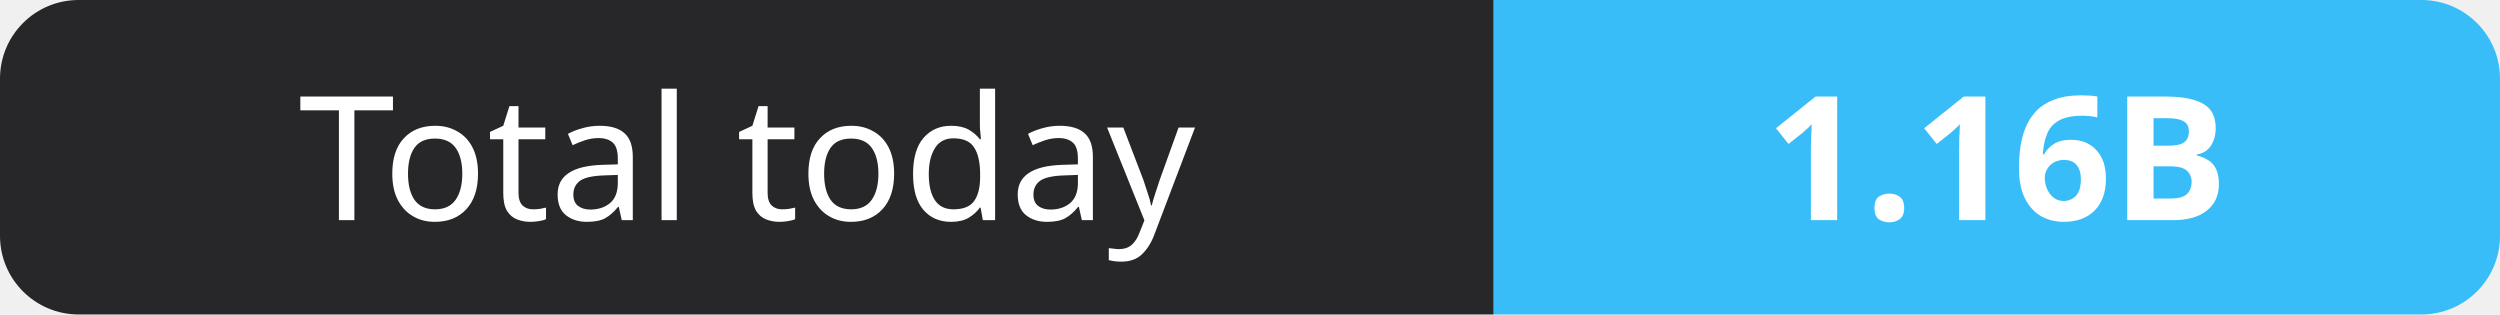
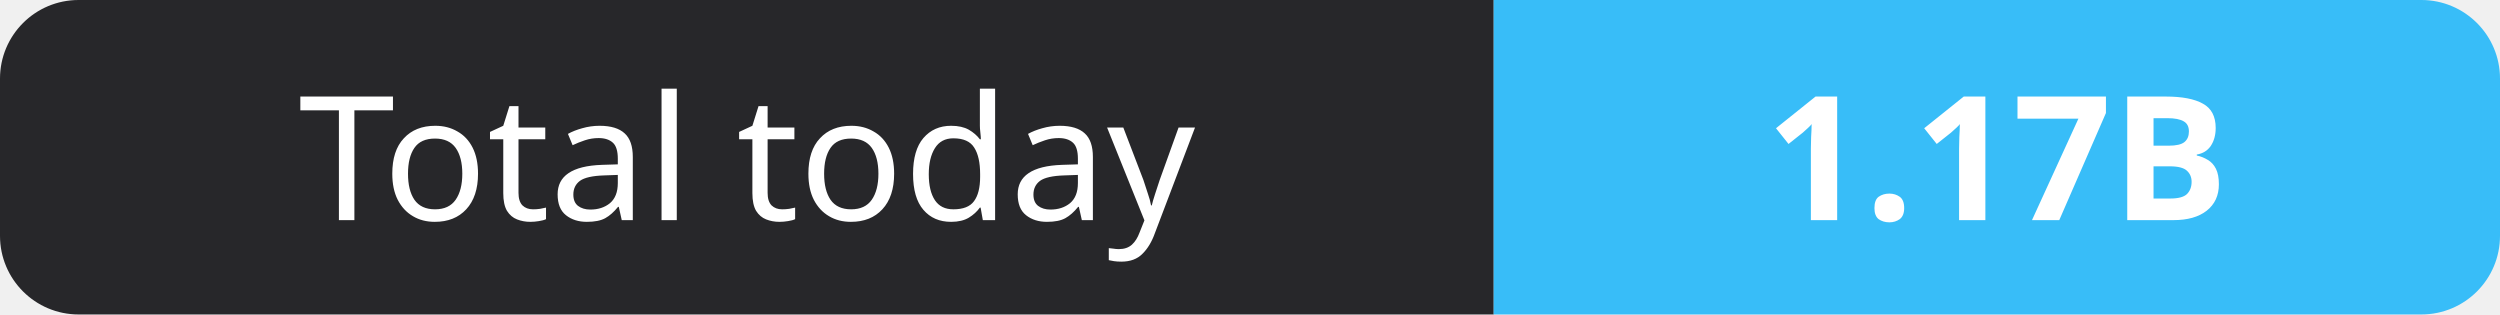
- <svg xmlns="http://www.w3.org/2000/svg" width="159" height="20" role="img" aria-label="Total today: 1.16B">
+ <svg xmlns="http://www.w3.org/2000/svg" width="159" height="20" role="img" aria-label="Total today: 1.17B">
  <clipPath id="r">
    <rect width="159" height="20" rx="5" fill="#fff" />
  </clipPath>
  <g clip-path="url(#r)">
    <rect width="95" height="20" fill="#27272a" />
    <rect x="95" width="64" height="20" fill="#38bdf8" />
  </g>
  <g fill="#fff" text-anchor="middle" font-family="Verdana,Geneva,sans-serif" font-size="11">
    <text x="47.5" y="14">Total today</text>
-     <text x="127.0" y="14" font-weight="700">1.16B</text>
+     <text x="127.0" y="14" font-weight="700">1.17B</text>
  </g>
</svg>
